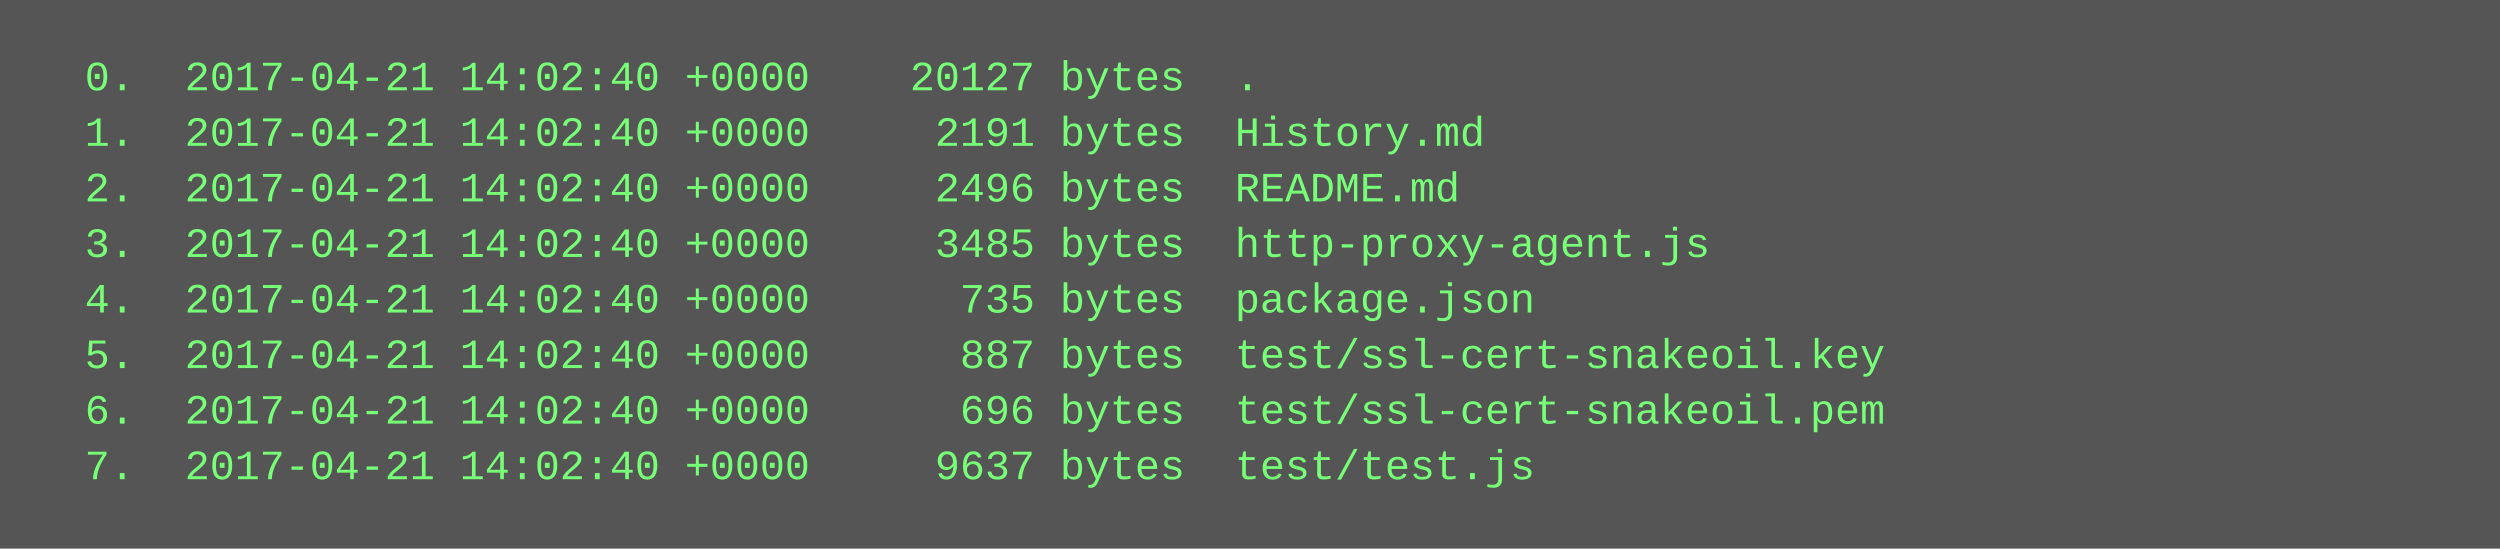
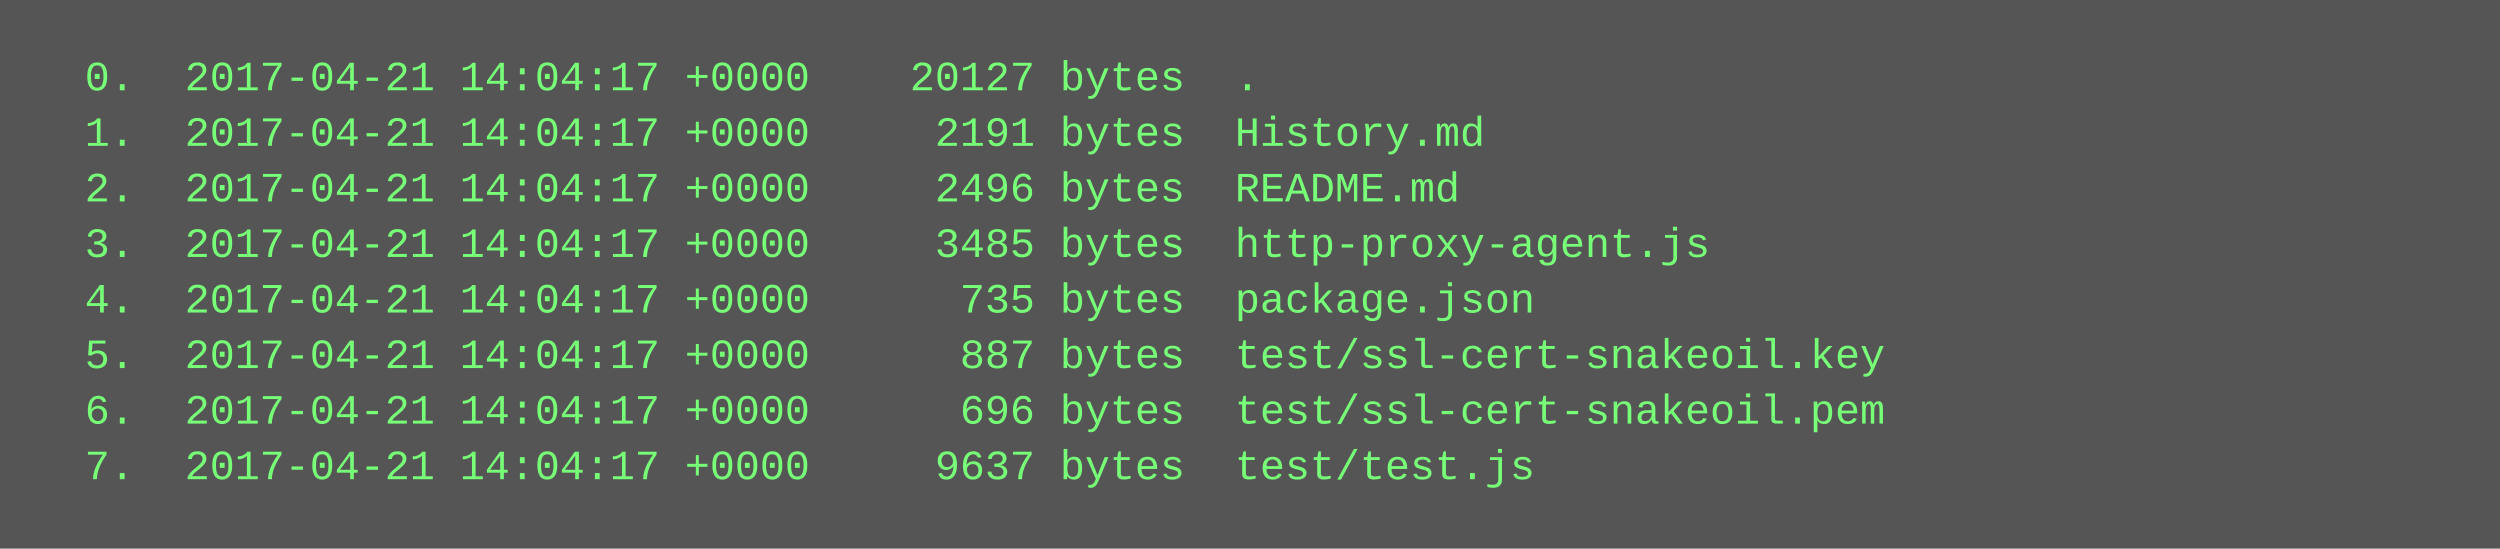
<svg xmlns="http://www.w3.org/2000/svg" height="158" width="720">
  <rect height="158" fill="#555" width="720" />
  <text fill="#7f7" font-family="Courier New" font-size="12" xml:space="preserve">
-     <tspan x="10" y="26">  0.  2017-04-21 14:02:40 +0000    20127 bytes  .</tspan>
-     <tspan x="10" y="42">  1.  2017-04-21 14:02:40 +0000     2191 bytes  History.md</tspan>
-     <tspan x="10" y="58">  2.  2017-04-21 14:02:40 +0000     2496 bytes  README.md</tspan>
-     <tspan x="10" y="74">  3.  2017-04-21 14:02:40 +0000     3485 bytes  http-proxy-agent.js</tspan>
-     <tspan x="10" y="90">  4.  2017-04-21 14:02:40 +0000      735 bytes  package.json</tspan>
-     <tspan x="10" y="106">  5.  2017-04-21 14:02:40 +0000      887 bytes  test/ssl-cert-snakeoil.key</tspan>
-     <tspan x="10" y="122">  6.  2017-04-21 14:02:40 +0000      696 bytes  test/ssl-cert-snakeoil.pem</tspan>
-     <tspan x="10" y="138">  7.  2017-04-21 14:02:40 +0000     9637 bytes  test/test.js</tspan>
+     <tspan x="10" y="26">  0.  2017-04-21 14:04:17 +0000    20127 bytes  .</tspan>
+     <tspan x="10" y="42">  1.  2017-04-21 14:04:17 +0000     2191 bytes  History.md</tspan>
+     <tspan x="10" y="58">  2.  2017-04-21 14:04:17 +0000     2496 bytes  README.md</tspan>
+     <tspan x="10" y="74">  3.  2017-04-21 14:04:17 +0000     3485 bytes  http-proxy-agent.js</tspan>
+     <tspan x="10" y="90">  4.  2017-04-21 14:04:17 +0000      735 bytes  package.json</tspan>
+     <tspan x="10" y="106">  5.  2017-04-21 14:04:17 +0000      887 bytes  test/ssl-cert-snakeoil.key</tspan>
+     <tspan x="10" y="122">  6.  2017-04-21 14:04:17 +0000      696 bytes  test/ssl-cert-snakeoil.pem</tspan>
+     <tspan x="10" y="138">  7.  2017-04-21 14:04:17 +0000     9637 bytes  test/test.js</tspan>
  </text>
</svg>
